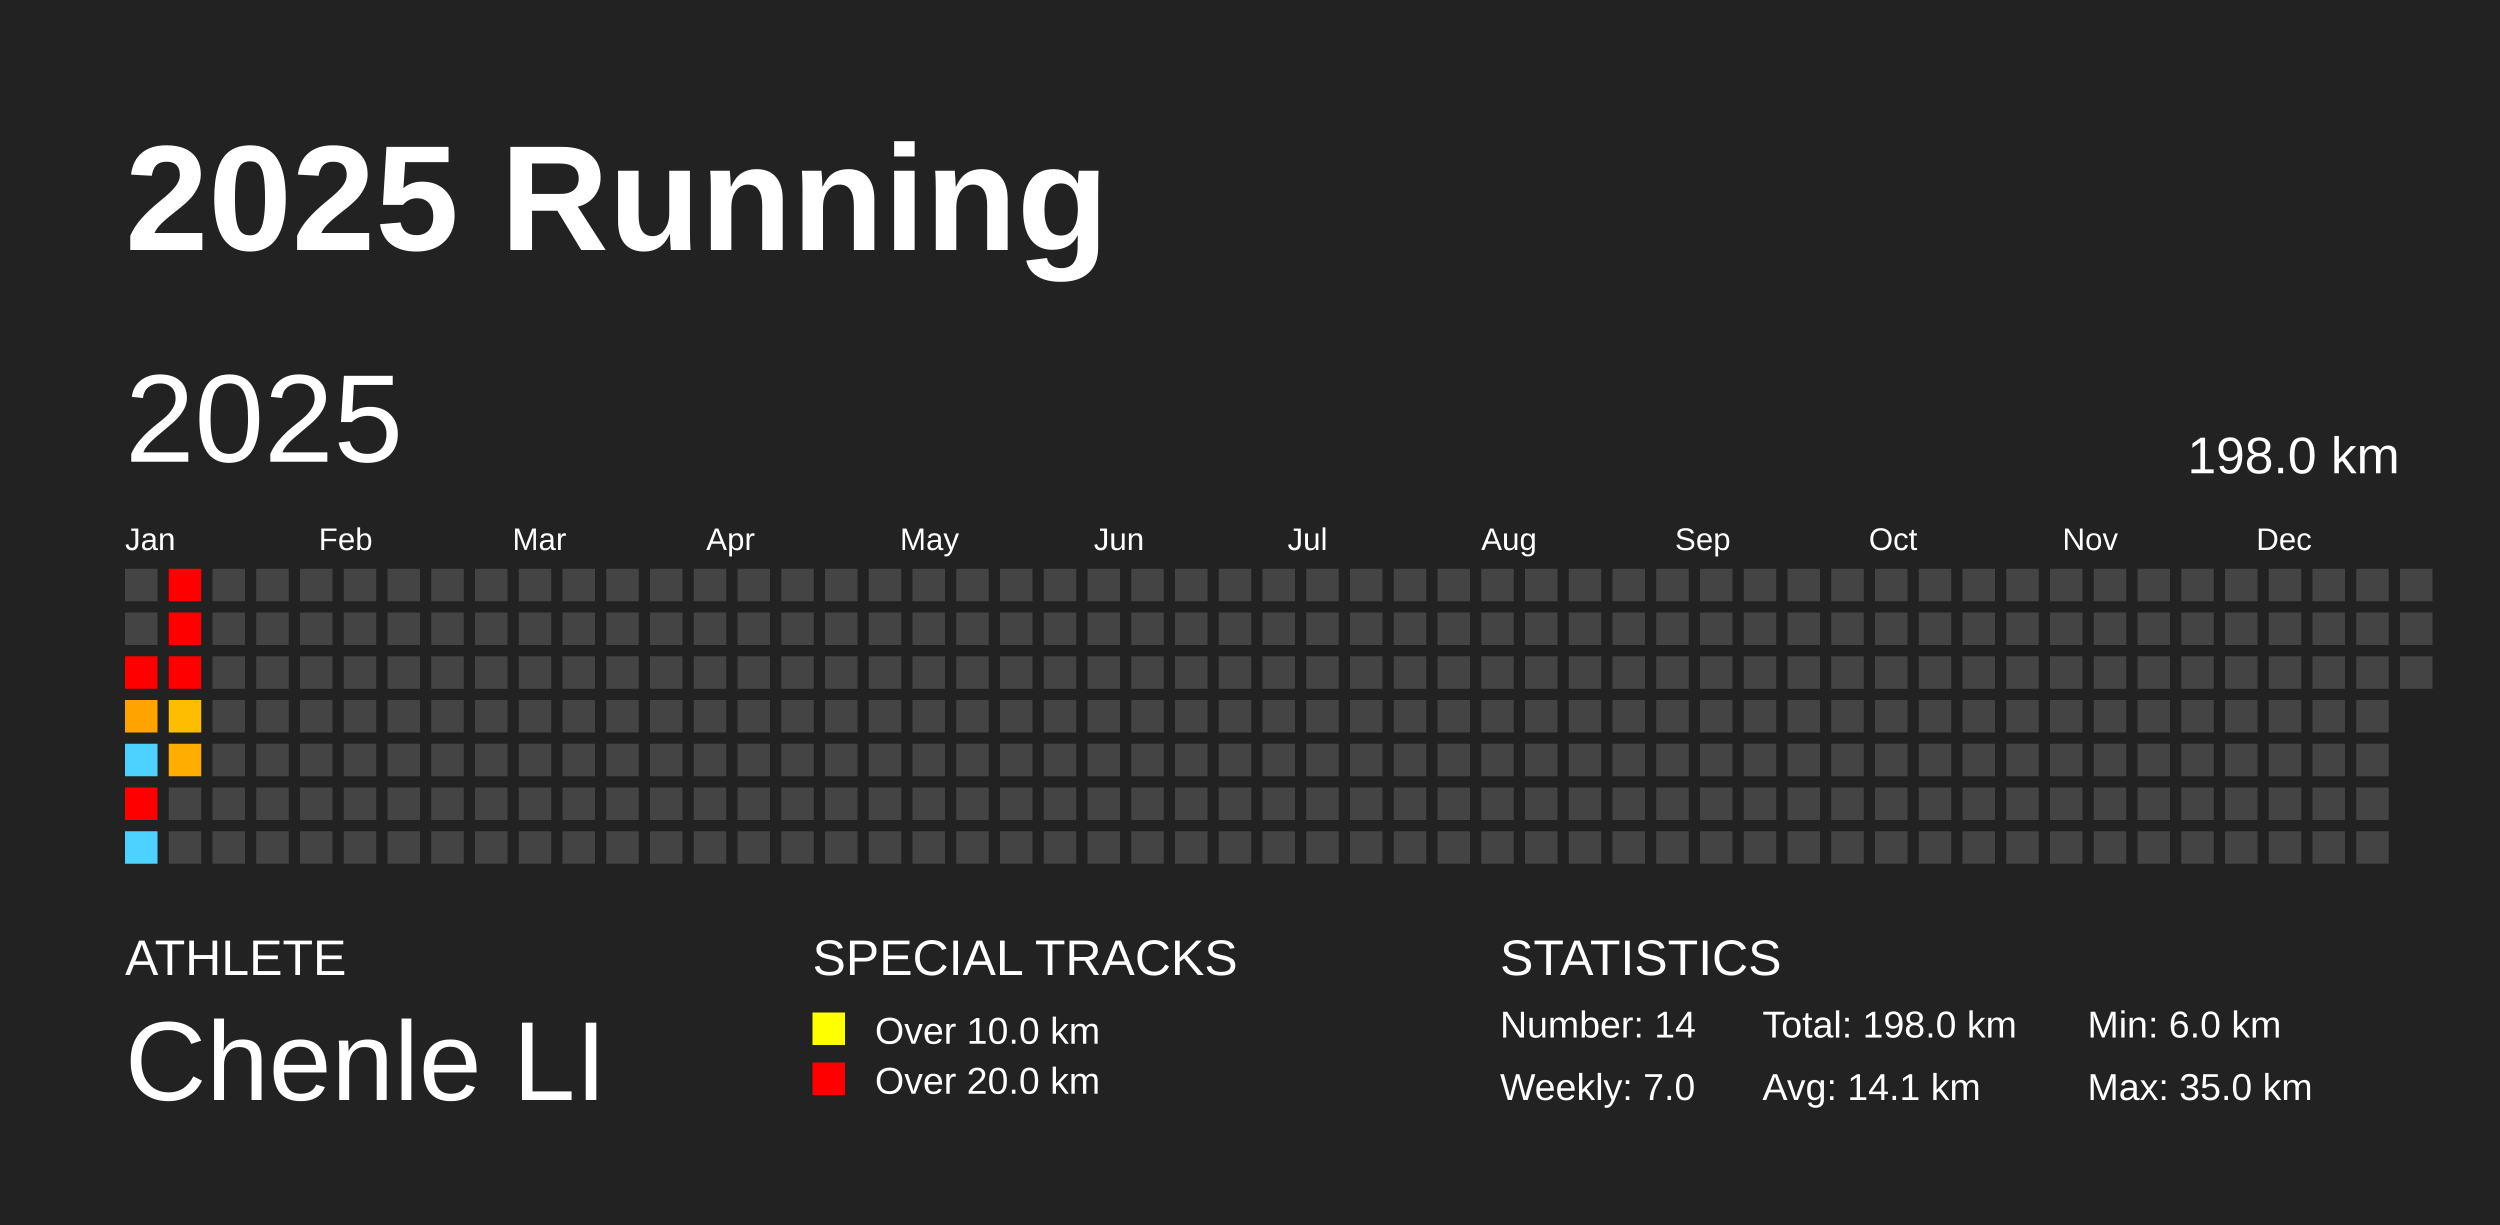
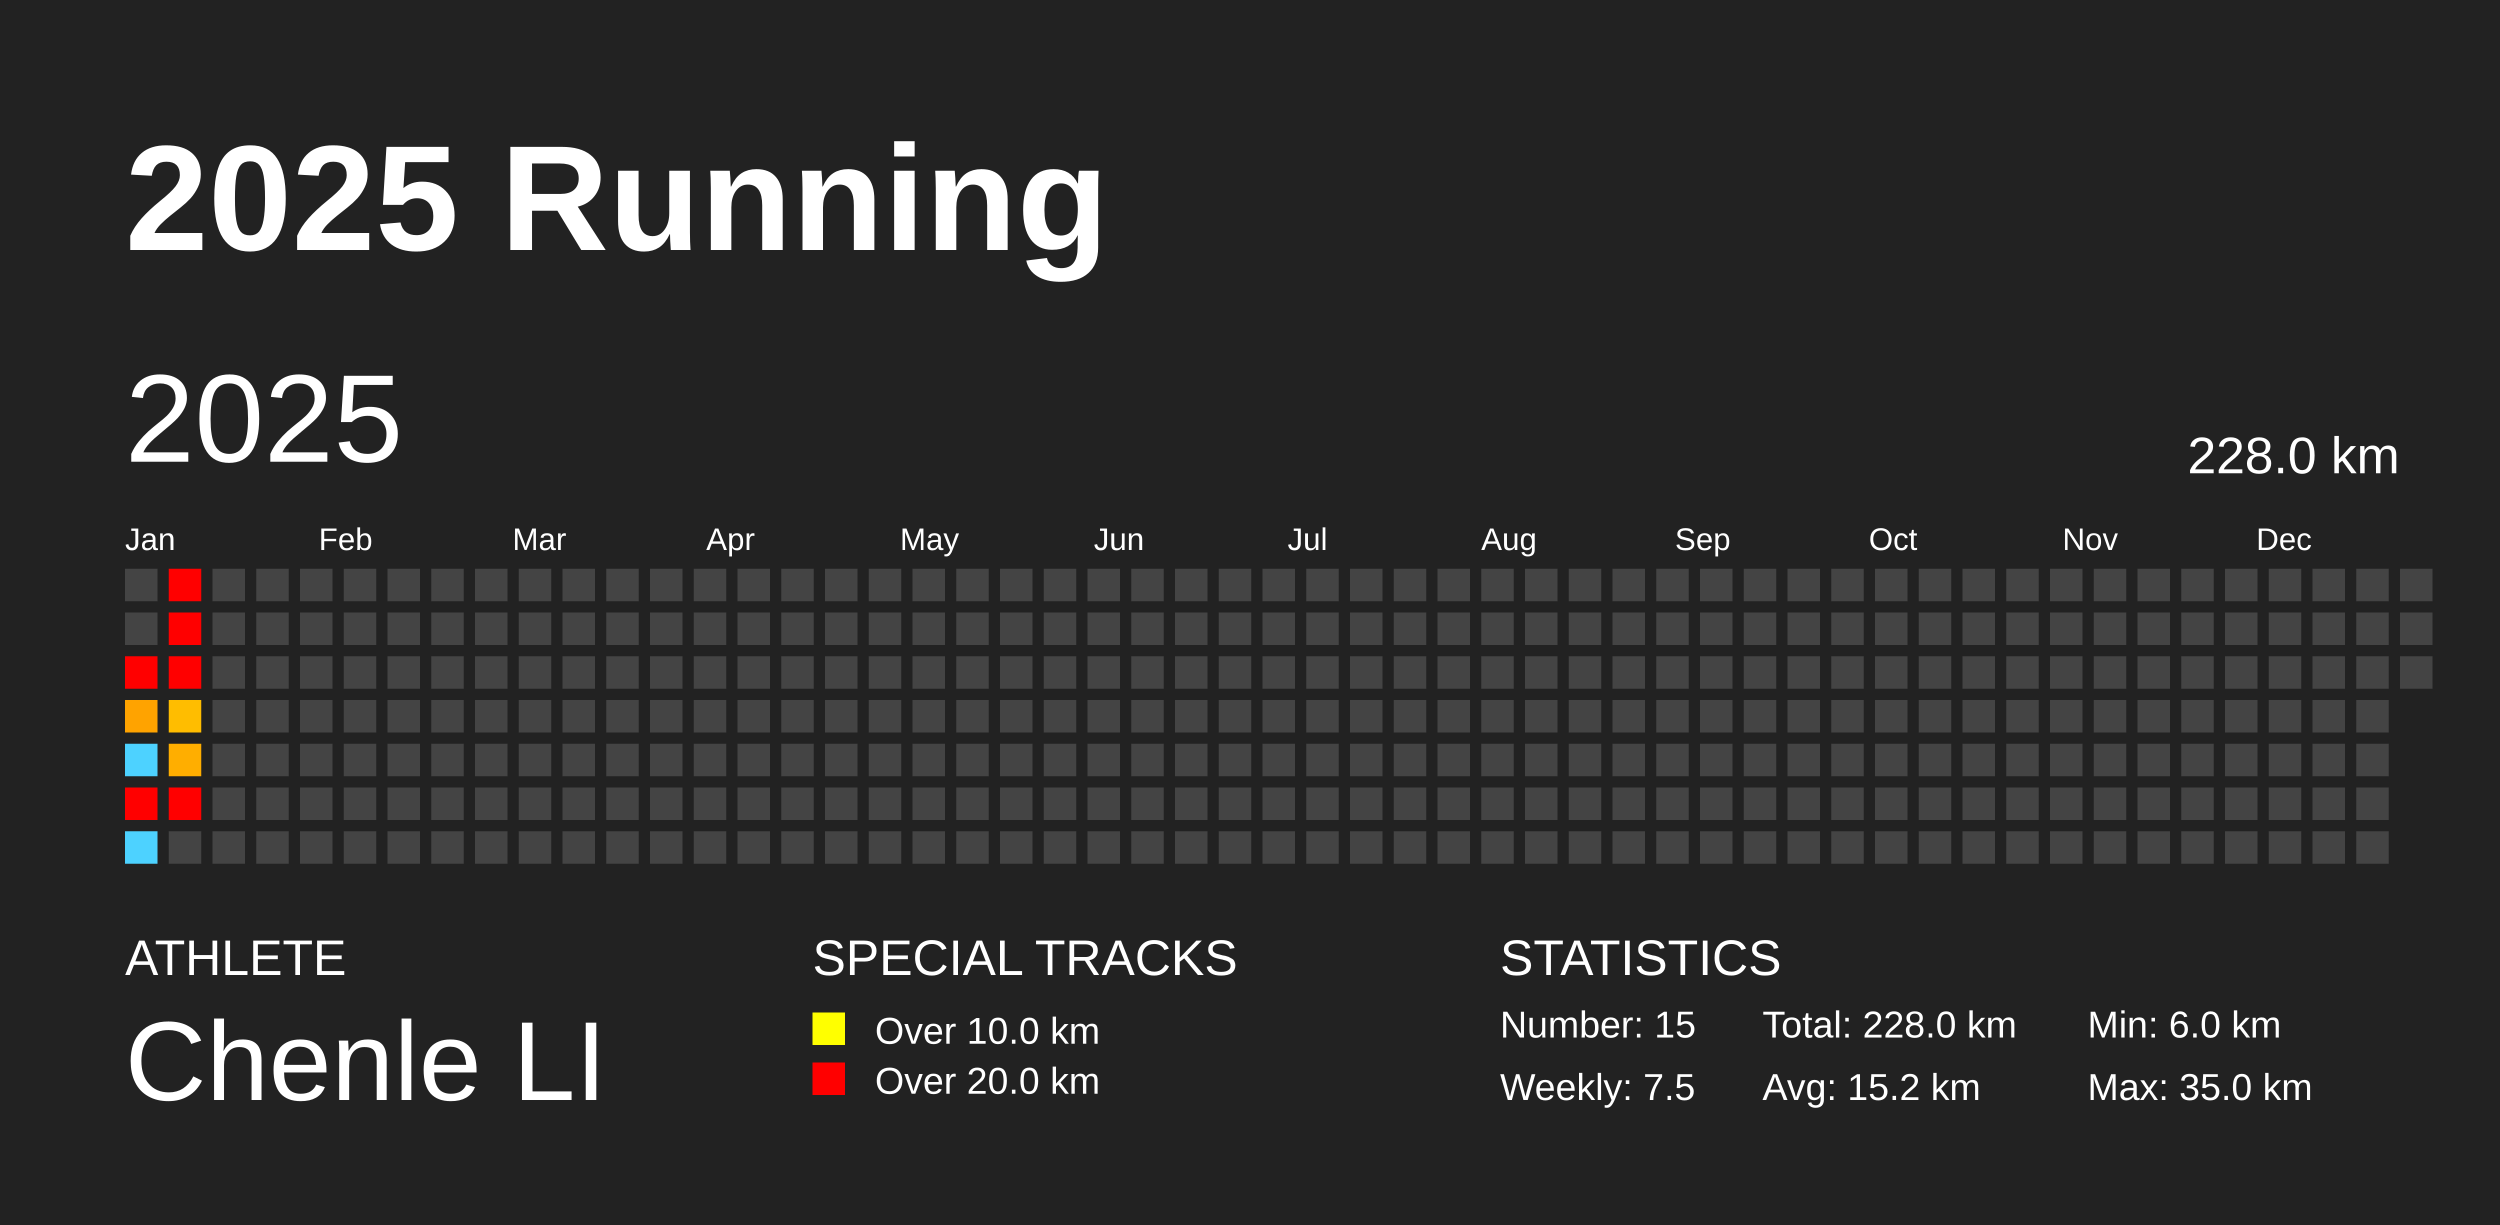
<svg xmlns="http://www.w3.org/2000/svg" baseProfile="full" height="98mm" version="1.1" viewBox="0,0,200,98" width="200mm">
  <defs />
  <rect fill="#222222" height="98" width="200" x="0" y="0" />
  <text fill="#FFFFFF" style="font-size:12px; font-family:Arial; font-weight:bold;" x="10" y="20">2025 Running</text>
  <text fill="#FFFFFF" style="font-size:4px; font-family:Arial" x="10" y="78">ATHLETE</text>
  <text fill="#FFFFFF" style="font-size:9px; font-family:Arial" x="10" y="88">Chenle LI</text>
  <text fill="#FFFFFF" style="font-size:4px; font-family:Arial" x="65" y="78">SPECIAL TRACKS</text>
  <rect fill="yellow" height="2.6" width="2.6" x="65" y="81" />
  <text fill="#FFFFFF" style="font-size:3px; font-family:Arial" x="70" y="83.5">Over 10.0 km</text>
  <rect fill="red" height="2.6" width="2.6" x="65" y="85" />
  <text fill="#FFFFFF" style="font-size:3px; font-family:Arial" x="70" y="87.5">Over 20.0 km</text>
  <text fill="#FFFFFF" style="font-size:4px; font-family:Arial" x="120" y="78">STATISTICS</text>
-   <text fill="#FFFFFF" style="font-size:3px; font-family:Arial" x="120" y="83">Number: 14</text>
-   <text fill="#FFFFFF" style="font-size:3px; font-family:Arial" x="120" y="88">Weekly: 7.0</text>
-   <text fill="#FFFFFF" style="font-size:3px; font-family:Arial" x="141" y="83">Total: 198.0 km</text>
-   <text fill="#FFFFFF" style="font-size:3px; font-family:Arial" x="141" y="88">Avg: 14.1 km</text>
+   <text fill="#FFFFFF" style="font-size:3px; font-family:Arial" x="120" y="83">Number: 15</text>
+   <text fill="#FFFFFF" style="font-size:3px; font-family:Arial" x="120" y="88">Weekly: 7.5</text>
+   <text fill="#FFFFFF" style="font-size:3px; font-family:Arial" x="141" y="83">Total: 228.0 km</text>
+   <text fill="#FFFFFF" style="font-size:3px; font-family:Arial" x="141" y="88">Avg: 15.2 km</text>
  <text fill="#FFFFFF" style="font-size:3px; font-family:Arial" x="167" y="83">Min: 6.0 km</text>
  <text fill="#FFFFFF" style="font-size:3px; font-family:Arial" x="167" y="88">Max: 35.0 km</text>
  <text dominant-baseline="hanging" fill="#FFFFFF" style="font-size:10.0px; font-family:Arial;" x="10" y="30">2025</text>
-   <text dominant-baseline="hanging" fill="#FFFFFF" style="font-size:4.125px; font-family:Arial;" x="175" y="35">198.0 km</text>
+   <text dominant-baseline="hanging" fill="#FFFFFF" style="font-size:4.125px; font-family:Arial;" x="175" y="35">228.0 km</text>
  <text fill="#FFFFFF" style="font-size:2.5px; font-family:Arial" x="10.0" y="44">Jan</text>
  <text fill="#FFFFFF" style="font-size:2.5px; font-family:Arial" x="25.5" y="44">Feb</text>
  <text fill="#FFFFFF" style="font-size:2.5px; font-family:Arial" x="41.0" y="44">Mar</text>
  <text fill="#FFFFFF" style="font-size:2.5px; font-family:Arial" x="56.5" y="44">Apr</text>
  <text fill="#FFFFFF" style="font-size:2.5px; font-family:Arial" x="72.0" y="44">May</text>
  <text fill="#FFFFFF" style="font-size:2.5px; font-family:Arial" x="87.5" y="44">Jun</text>
  <text fill="#FFFFFF" style="font-size:2.5px; font-family:Arial" x="103.0" y="44">Jul</text>
  <text fill="#FFFFFF" style="font-size:2.5px; font-family:Arial" x="118.5" y="44">Aug</text>
  <text fill="#FFFFFF" style="font-size:2.5px; font-family:Arial" x="134.0" y="44">Sep</text>
  <text fill="#FFFFFF" style="font-size:2.5px; font-family:Arial" x="149.5" y="44">Oct</text>
  <text fill="#FFFFFF" style="font-size:2.5px; font-family:Arial" x="165.0" y="44">Nov</text>
  <text fill="#FFFFFF" style="font-size:2.5px; font-family:Arial" x="180.5" y="44">Dec</text>
  <rect fill="#444444" height="2.6" width="2.6" x="10.0" y="45.5" />
  <rect fill="#444444" height="2.6" width="2.6" x="10.0" y="49.0" />
  <rect fill="red" height="2.6" width="2.6" x="10.0" y="52.5" />
  <rect fill="#ffa300" height="2.6" width="2.6" x="10.0" y="56.0" />
  <rect fill="#4dd2ff" height="2.6" width="2.6" x="10.0" y="59.5" />
  <rect fill="red" height="2.6" width="2.6" x="10.0" y="63.0" />
  <rect fill="#4dd2ff" height="2.6" width="2.6" x="10.0" y="66.5" />
  <rect fill="red" height="2.6" width="2.6" x="13.5" y="45.5" />
  <rect fill="red" height="2.6" width="2.6" x="13.5" y="49.0" />
  <rect fill="red" height="2.6" width="2.6" x="13.5" y="52.5" />
  <rect fill="#ffbd00" height="2.6" width="2.6" x="13.5" y="56.0" />
  <rect fill="#ffae00" height="2.6" width="2.6" x="13.5" y="59.5" />
-   <rect fill="#444444" height="2.6" width="2.6" x="13.5" y="63.0" />
+   <rect fill="red" height="2.6" width="2.6" x="13.5" y="63.0" />
  <rect fill="#444444" height="2.6" width="2.6" x="13.5" y="66.5" />
  <rect fill="#444444" height="2.6" width="2.6" x="17.0" y="45.5" />
  <rect fill="#444444" height="2.6" width="2.6" x="17.0" y="49.0" />
  <rect fill="#444444" height="2.6" width="2.6" x="17.0" y="52.5" />
  <rect fill="#444444" height="2.6" width="2.6" x="17.0" y="56.0" />
  <rect fill="#444444" height="2.6" width="2.6" x="17.0" y="59.5" />
  <rect fill="#444444" height="2.6" width="2.6" x="17.0" y="63.0" />
  <rect fill="#444444" height="2.6" width="2.6" x="17.0" y="66.5" />
  <rect fill="#444444" height="2.6" width="2.6" x="20.5" y="45.5" />
  <rect fill="#444444" height="2.6" width="2.6" x="20.5" y="49.0" />
  <rect fill="#444444" height="2.6" width="2.6" x="20.5" y="52.5" />
  <rect fill="#444444" height="2.6" width="2.6" x="20.5" y="56.0" />
  <rect fill="#444444" height="2.6" width="2.6" x="20.5" y="59.5" />
  <rect fill="#444444" height="2.6" width="2.6" x="20.5" y="63.0" />
  <rect fill="#444444" height="2.6" width="2.6" x="20.5" y="66.5" />
  <rect fill="#444444" height="2.6" width="2.6" x="24.0" y="45.5" />
  <rect fill="#444444" height="2.6" width="2.6" x="24.0" y="49.0" />
  <rect fill="#444444" height="2.6" width="2.6" x="24.0" y="52.5" />
  <rect fill="#444444" height="2.6" width="2.6" x="24.0" y="56.0" />
  <rect fill="#444444" height="2.6" width="2.6" x="24.0" y="59.5" />
  <rect fill="#444444" height="2.6" width="2.6" x="24.0" y="63.0" />
  <rect fill="#444444" height="2.6" width="2.6" x="24.0" y="66.5" />
  <rect fill="#444444" height="2.6" width="2.6" x="27.5" y="45.5" />
  <rect fill="#444444" height="2.6" width="2.6" x="27.5" y="49.0" />
  <rect fill="#444444" height="2.6" width="2.6" x="27.5" y="52.5" />
  <rect fill="#444444" height="2.6" width="2.6" x="27.5" y="56.0" />
  <rect fill="#444444" height="2.6" width="2.6" x="27.5" y="59.5" />
  <rect fill="#444444" height="2.6" width="2.6" x="27.5" y="63.0" />
  <rect fill="#444444" height="2.6" width="2.6" x="27.5" y="66.5" />
  <rect fill="#444444" height="2.6" width="2.6" x="31.0" y="45.5" />
  <rect fill="#444444" height="2.6" width="2.6" x="31.0" y="49.0" />
  <rect fill="#444444" height="2.6" width="2.6" x="31.0" y="52.5" />
  <rect fill="#444444" height="2.6" width="2.6" x="31.0" y="56.0" />
  <rect fill="#444444" height="2.6" width="2.6" x="31.0" y="59.5" />
  <rect fill="#444444" height="2.6" width="2.6" x="31.0" y="63.0" />
  <rect fill="#444444" height="2.6" width="2.6" x="31.0" y="66.5" />
  <rect fill="#444444" height="2.6" width="2.6" x="34.5" y="45.5" />
  <rect fill="#444444" height="2.6" width="2.6" x="34.5" y="49.0" />
  <rect fill="#444444" height="2.6" width="2.6" x="34.5" y="52.5" />
  <rect fill="#444444" height="2.6" width="2.6" x="34.5" y="56.0" />
  <rect fill="#444444" height="2.6" width="2.6" x="34.5" y="59.5" />
  <rect fill="#444444" height="2.6" width="2.6" x="34.5" y="63.0" />
  <rect fill="#444444" height="2.6" width="2.6" x="34.5" y="66.5" />
  <rect fill="#444444" height="2.6" width="2.6" x="38.0" y="45.5" />
  <rect fill="#444444" height="2.6" width="2.6" x="38.0" y="49.0" />
  <rect fill="#444444" height="2.6" width="2.6" x="38.0" y="52.5" />
  <rect fill="#444444" height="2.6" width="2.6" x="38.0" y="56.0" />
  <rect fill="#444444" height="2.6" width="2.6" x="38.0" y="59.5" />
  <rect fill="#444444" height="2.6" width="2.6" x="38.0" y="63.0" />
  <rect fill="#444444" height="2.6" width="2.6" x="38.0" y="66.5" />
  <rect fill="#444444" height="2.6" width="2.6" x="41.5" y="45.5" />
  <rect fill="#444444" height="2.6" width="2.6" x="41.5" y="49.0" />
  <rect fill="#444444" height="2.6" width="2.6" x="41.5" y="52.5" />
  <rect fill="#444444" height="2.6" width="2.6" x="41.5" y="56.0" />
  <rect fill="#444444" height="2.6" width="2.6" x="41.5" y="59.5" />
  <rect fill="#444444" height="2.6" width="2.6" x="41.5" y="63.0" />
  <rect fill="#444444" height="2.6" width="2.6" x="41.5" y="66.5" />
  <rect fill="#444444" height="2.6" width="2.6" x="45.0" y="45.5" />
  <rect fill="#444444" height="2.6" width="2.6" x="45.0" y="49.0" />
  <rect fill="#444444" height="2.6" width="2.6" x="45.0" y="52.5" />
  <rect fill="#444444" height="2.6" width="2.6" x="45.0" y="56.0" />
  <rect fill="#444444" height="2.6" width="2.6" x="45.0" y="59.5" />
  <rect fill="#444444" height="2.6" width="2.6" x="45.0" y="63.0" />
  <rect fill="#444444" height="2.6" width="2.6" x="45.0" y="66.5" />
  <rect fill="#444444" height="2.6" width="2.6" x="48.5" y="45.5" />
  <rect fill="#444444" height="2.6" width="2.6" x="48.5" y="49.0" />
  <rect fill="#444444" height="2.6" width="2.6" x="48.5" y="52.5" />
  <rect fill="#444444" height="2.6" width="2.6" x="48.5" y="56.0" />
  <rect fill="#444444" height="2.6" width="2.6" x="48.5" y="59.5" />
  <rect fill="#444444" height="2.6" width="2.6" x="48.5" y="63.0" />
  <rect fill="#444444" height="2.6" width="2.6" x="48.5" y="66.5" />
  <rect fill="#444444" height="2.6" width="2.6" x="52.0" y="45.5" />
  <rect fill="#444444" height="2.6" width="2.6" x="52.0" y="49.0" />
  <rect fill="#444444" height="2.6" width="2.6" x="52.0" y="52.5" />
  <rect fill="#444444" height="2.6" width="2.6" x="52.0" y="56.0" />
  <rect fill="#444444" height="2.6" width="2.6" x="52.0" y="59.5" />
  <rect fill="#444444" height="2.6" width="2.6" x="52.0" y="63.0" />
  <rect fill="#444444" height="2.6" width="2.6" x="52.0" y="66.5" />
  <rect fill="#444444" height="2.6" width="2.6" x="55.5" y="45.5" />
  <rect fill="#444444" height="2.6" width="2.6" x="55.5" y="49.0" />
  <rect fill="#444444" height="2.6" width="2.6" x="55.5" y="52.5" />
  <rect fill="#444444" height="2.6" width="2.6" x="55.5" y="56.0" />
  <rect fill="#444444" height="2.6" width="2.6" x="55.5" y="59.5" />
  <rect fill="#444444" height="2.6" width="2.6" x="55.5" y="63.0" />
  <rect fill="#444444" height="2.6" width="2.6" x="55.5" y="66.5" />
  <rect fill="#444444" height="2.6" width="2.6" x="59.0" y="45.5" />
  <rect fill="#444444" height="2.6" width="2.6" x="59.0" y="49.0" />
  <rect fill="#444444" height="2.6" width="2.6" x="59.0" y="52.5" />
  <rect fill="#444444" height="2.6" width="2.6" x="59.0" y="56.0" />
  <rect fill="#444444" height="2.6" width="2.6" x="59.0" y="59.5" />
  <rect fill="#444444" height="2.6" width="2.6" x="59.0" y="63.0" />
  <rect fill="#444444" height="2.6" width="2.6" x="59.0" y="66.5" />
  <rect fill="#444444" height="2.6" width="2.6" x="62.5" y="45.5" />
  <rect fill="#444444" height="2.6" width="2.6" x="62.5" y="49.0" />
  <rect fill="#444444" height="2.6" width="2.6" x="62.5" y="52.5" />
  <rect fill="#444444" height="2.6" width="2.6" x="62.5" y="56.0" />
  <rect fill="#444444" height="2.6" width="2.6" x="62.5" y="59.5" />
  <rect fill="#444444" height="2.6" width="2.6" x="62.5" y="63.0" />
  <rect fill="#444444" height="2.6" width="2.6" x="62.5" y="66.5" />
  <rect fill="#444444" height="2.6" width="2.6" x="66.0" y="45.5" />
  <rect fill="#444444" height="2.6" width="2.6" x="66.0" y="49.0" />
  <rect fill="#444444" height="2.6" width="2.6" x="66.0" y="52.5" />
  <rect fill="#444444" height="2.6" width="2.6" x="66.0" y="56.0" />
  <rect fill="#444444" height="2.6" width="2.6" x="66.0" y="59.5" />
  <rect fill="#444444" height="2.6" width="2.6" x="66.0" y="63.0" />
  <rect fill="#444444" height="2.6" width="2.6" x="66.0" y="66.5" />
  <rect fill="#444444" height="2.6" width="2.6" x="69.5" y="45.5" />
  <rect fill="#444444" height="2.6" width="2.6" x="69.5" y="49.0" />
  <rect fill="#444444" height="2.6" width="2.6" x="69.5" y="52.5" />
  <rect fill="#444444" height="2.6" width="2.6" x="69.5" y="56.0" />
  <rect fill="#444444" height="2.6" width="2.6" x="69.5" y="59.5" />
  <rect fill="#444444" height="2.6" width="2.6" x="69.5" y="63.0" />
  <rect fill="#444444" height="2.6" width="2.6" x="69.5" y="66.5" />
  <rect fill="#444444" height="2.6" width="2.6" x="73.0" y="45.5" />
  <rect fill="#444444" height="2.6" width="2.6" x="73.0" y="49.0" />
  <rect fill="#444444" height="2.6" width="2.6" x="73.0" y="52.5" />
  <rect fill="#444444" height="2.6" width="2.6" x="73.0" y="56.0" />
  <rect fill="#444444" height="2.6" width="2.6" x="73.0" y="59.5" />
  <rect fill="#444444" height="2.6" width="2.6" x="73.0" y="63.0" />
  <rect fill="#444444" height="2.6" width="2.6" x="73.0" y="66.5" />
  <rect fill="#444444" height="2.6" width="2.6" x="76.5" y="45.5" />
  <rect fill="#444444" height="2.6" width="2.6" x="76.5" y="49.0" />
  <rect fill="#444444" height="2.6" width="2.6" x="76.5" y="52.5" />
  <rect fill="#444444" height="2.6" width="2.6" x="76.5" y="56.0" />
  <rect fill="#444444" height="2.6" width="2.6" x="76.5" y="59.5" />
  <rect fill="#444444" height="2.6" width="2.6" x="76.5" y="63.0" />
  <rect fill="#444444" height="2.6" width="2.6" x="76.5" y="66.5" />
  <rect fill="#444444" height="2.6" width="2.6" x="80.0" y="45.5" />
  <rect fill="#444444" height="2.6" width="2.6" x="80.0" y="49.0" />
  <rect fill="#444444" height="2.6" width="2.6" x="80.0" y="52.5" />
  <rect fill="#444444" height="2.6" width="2.6" x="80.0" y="56.0" />
  <rect fill="#444444" height="2.6" width="2.6" x="80.0" y="59.5" />
  <rect fill="#444444" height="2.6" width="2.6" x="80.0" y="63.0" />
  <rect fill="#444444" height="2.6" width="2.6" x="80.0" y="66.5" />
  <rect fill="#444444" height="2.6" width="2.6" x="83.5" y="45.5" />
  <rect fill="#444444" height="2.6" width="2.6" x="83.5" y="49.0" />
  <rect fill="#444444" height="2.6" width="2.6" x="83.5" y="52.5" />
  <rect fill="#444444" height="2.6" width="2.6" x="83.5" y="56.0" />
  <rect fill="#444444" height="2.6" width="2.6" x="83.5" y="59.5" />
  <rect fill="#444444" height="2.6" width="2.6" x="83.5" y="63.0" />
  <rect fill="#444444" height="2.6" width="2.6" x="83.5" y="66.5" />
  <rect fill="#444444" height="2.6" width="2.6" x="87.0" y="45.5" />
  <rect fill="#444444" height="2.6" width="2.6" x="87.0" y="49.0" />
  <rect fill="#444444" height="2.6" width="2.6" x="87.0" y="52.5" />
  <rect fill="#444444" height="2.6" width="2.6" x="87.0" y="56.0" />
  <rect fill="#444444" height="2.6" width="2.6" x="87.0" y="59.5" />
  <rect fill="#444444" height="2.6" width="2.6" x="87.0" y="63.0" />
  <rect fill="#444444" height="2.6" width="2.6" x="87.0" y="66.5" />
  <rect fill="#444444" height="2.6" width="2.6" x="90.5" y="45.5" />
  <rect fill="#444444" height="2.6" width="2.6" x="90.5" y="49.0" />
  <rect fill="#444444" height="2.6" width="2.6" x="90.5" y="52.5" />
  <rect fill="#444444" height="2.6" width="2.6" x="90.5" y="56.0" />
  <rect fill="#444444" height="2.6" width="2.6" x="90.5" y="59.5" />
  <rect fill="#444444" height="2.6" width="2.6" x="90.5" y="63.0" />
  <rect fill="#444444" height="2.6" width="2.6" x="90.5" y="66.5" />
  <rect fill="#444444" height="2.6" width="2.6" x="94.0" y="45.5" />
  <rect fill="#444444" height="2.6" width="2.6" x="94.0" y="49.0" />
  <rect fill="#444444" height="2.6" width="2.6" x="94.0" y="52.5" />
  <rect fill="#444444" height="2.6" width="2.6" x="94.0" y="56.0" />
  <rect fill="#444444" height="2.6" width="2.6" x="94.0" y="59.5" />
  <rect fill="#444444" height="2.6" width="2.6" x="94.0" y="63.0" />
  <rect fill="#444444" height="2.6" width="2.6" x="94.0" y="66.5" />
  <rect fill="#444444" height="2.6" width="2.6" x="97.5" y="45.5" />
  <rect fill="#444444" height="2.6" width="2.6" x="97.5" y="49.0" />
  <rect fill="#444444" height="2.6" width="2.6" x="97.5" y="52.5" />
  <rect fill="#444444" height="2.6" width="2.6" x="97.5" y="56.0" />
  <rect fill="#444444" height="2.6" width="2.6" x="97.5" y="59.5" />
  <rect fill="#444444" height="2.6" width="2.6" x="97.5" y="63.0" />
  <rect fill="#444444" height="2.6" width="2.6" x="97.5" y="66.5" />
  <rect fill="#444444" height="2.6" width="2.6" x="101.0" y="45.5" />
  <rect fill="#444444" height="2.6" width="2.6" x="101.0" y="49.0" />
  <rect fill="#444444" height="2.6" width="2.6" x="101.0" y="52.5" />
  <rect fill="#444444" height="2.6" width="2.6" x="101.0" y="56.0" />
  <rect fill="#444444" height="2.6" width="2.6" x="101.0" y="59.5" />
  <rect fill="#444444" height="2.6" width="2.6" x="101.0" y="63.0" />
  <rect fill="#444444" height="2.6" width="2.6" x="101.0" y="66.5" />
  <rect fill="#444444" height="2.6" width="2.6" x="104.5" y="45.5" />
  <rect fill="#444444" height="2.6" width="2.6" x="104.5" y="49.0" />
  <rect fill="#444444" height="2.6" width="2.6" x="104.5" y="52.5" />
  <rect fill="#444444" height="2.6" width="2.6" x="104.5" y="56.0" />
  <rect fill="#444444" height="2.6" width="2.6" x="104.5" y="59.5" />
  <rect fill="#444444" height="2.6" width="2.6" x="104.5" y="63.0" />
  <rect fill="#444444" height="2.6" width="2.6" x="104.5" y="66.5" />
  <rect fill="#444444" height="2.6" width="2.6" x="108.0" y="45.5" />
  <rect fill="#444444" height="2.6" width="2.6" x="108.0" y="49.0" />
  <rect fill="#444444" height="2.6" width="2.6" x="108.0" y="52.5" />
  <rect fill="#444444" height="2.6" width="2.6" x="108.0" y="56.0" />
  <rect fill="#444444" height="2.6" width="2.6" x="108.0" y="59.5" />
  <rect fill="#444444" height="2.6" width="2.6" x="108.0" y="63.0" />
  <rect fill="#444444" height="2.6" width="2.6" x="108.0" y="66.5" />
  <rect fill="#444444" height="2.6" width="2.6" x="111.5" y="45.5" />
  <rect fill="#444444" height="2.6" width="2.6" x="111.5" y="49.0" />
  <rect fill="#444444" height="2.6" width="2.6" x="111.5" y="52.5" />
  <rect fill="#444444" height="2.6" width="2.6" x="111.5" y="56.0" />
  <rect fill="#444444" height="2.6" width="2.6" x="111.5" y="59.5" />
  <rect fill="#444444" height="2.6" width="2.6" x="111.5" y="63.0" />
  <rect fill="#444444" height="2.6" width="2.6" x="111.5" y="66.5" />
  <rect fill="#444444" height="2.6" width="2.6" x="115.0" y="45.5" />
  <rect fill="#444444" height="2.6" width="2.6" x="115.0" y="49.0" />
  <rect fill="#444444" height="2.6" width="2.6" x="115.0" y="52.5" />
  <rect fill="#444444" height="2.6" width="2.6" x="115.0" y="56.0" />
  <rect fill="#444444" height="2.6" width="2.6" x="115.0" y="59.5" />
  <rect fill="#444444" height="2.6" width="2.6" x="115.0" y="63.0" />
  <rect fill="#444444" height="2.6" width="2.6" x="115.0" y="66.5" />
  <rect fill="#444444" height="2.6" width="2.6" x="118.5" y="45.5" />
  <rect fill="#444444" height="2.6" width="2.6" x="118.5" y="49.0" />
  <rect fill="#444444" height="2.6" width="2.6" x="118.5" y="52.5" />
  <rect fill="#444444" height="2.6" width="2.6" x="118.5" y="56.0" />
  <rect fill="#444444" height="2.6" width="2.6" x="118.5" y="59.5" />
  <rect fill="#444444" height="2.6" width="2.6" x="118.5" y="63.0" />
  <rect fill="#444444" height="2.6" width="2.6" x="118.5" y="66.5" />
  <rect fill="#444444" height="2.6" width="2.6" x="122.0" y="45.5" />
  <rect fill="#444444" height="2.6" width="2.6" x="122.0" y="49.0" />
  <rect fill="#444444" height="2.6" width="2.6" x="122.0" y="52.5" />
  <rect fill="#444444" height="2.6" width="2.6" x="122.0" y="56.0" />
  <rect fill="#444444" height="2.6" width="2.6" x="122.0" y="59.5" />
  <rect fill="#444444" height="2.6" width="2.6" x="122.0" y="63.0" />
  <rect fill="#444444" height="2.6" width="2.6" x="122.0" y="66.5" />
  <rect fill="#444444" height="2.6" width="2.6" x="125.5" y="45.5" />
  <rect fill="#444444" height="2.6" width="2.6" x="125.5" y="49.0" />
  <rect fill="#444444" height="2.6" width="2.6" x="125.5" y="52.5" />
  <rect fill="#444444" height="2.6" width="2.6" x="125.5" y="56.0" />
  <rect fill="#444444" height="2.6" width="2.6" x="125.5" y="59.5" />
  <rect fill="#444444" height="2.6" width="2.6" x="125.5" y="63.0" />
  <rect fill="#444444" height="2.6" width="2.6" x="125.5" y="66.5" />
  <rect fill="#444444" height="2.6" width="2.6" x="129.0" y="45.5" />
  <rect fill="#444444" height="2.6" width="2.6" x="129.0" y="49.0" />
  <rect fill="#444444" height="2.6" width="2.6" x="129.0" y="52.5" />
  <rect fill="#444444" height="2.6" width="2.6" x="129.0" y="56.0" />
  <rect fill="#444444" height="2.6" width="2.6" x="129.0" y="59.5" />
  <rect fill="#444444" height="2.6" width="2.6" x="129.0" y="63.0" />
  <rect fill="#444444" height="2.6" width="2.6" x="129.0" y="66.5" />
  <rect fill="#444444" height="2.6" width="2.6" x="132.5" y="45.5" />
  <rect fill="#444444" height="2.6" width="2.6" x="132.5" y="49.0" />
  <rect fill="#444444" height="2.6" width="2.6" x="132.5" y="52.5" />
  <rect fill="#444444" height="2.6" width="2.6" x="132.5" y="56.0" />
  <rect fill="#444444" height="2.6" width="2.6" x="132.5" y="59.5" />
  <rect fill="#444444" height="2.6" width="2.6" x="132.5" y="63.0" />
  <rect fill="#444444" height="2.6" width="2.6" x="132.5" y="66.5" />
  <rect fill="#444444" height="2.6" width="2.6" x="136.0" y="45.5" />
  <rect fill="#444444" height="2.6" width="2.6" x="136.0" y="49.0" />
  <rect fill="#444444" height="2.6" width="2.6" x="136.0" y="52.5" />
  <rect fill="#444444" height="2.6" width="2.6" x="136.0" y="56.0" />
  <rect fill="#444444" height="2.6" width="2.6" x="136.0" y="59.5" />
  <rect fill="#444444" height="2.6" width="2.6" x="136.0" y="63.0" />
  <rect fill="#444444" height="2.6" width="2.6" x="136.0" y="66.5" />
  <rect fill="#444444" height="2.6" width="2.6" x="139.5" y="45.5" />
  <rect fill="#444444" height="2.6" width="2.6" x="139.5" y="49.0" />
  <rect fill="#444444" height="2.6" width="2.6" x="139.5" y="52.5" />
  <rect fill="#444444" height="2.6" width="2.6" x="139.5" y="56.0" />
  <rect fill="#444444" height="2.6" width="2.6" x="139.5" y="59.5" />
  <rect fill="#444444" height="2.6" width="2.6" x="139.5" y="63.0" />
  <rect fill="#444444" height="2.6" width="2.6" x="139.5" y="66.5" />
  <rect fill="#444444" height="2.6" width="2.6" x="143.0" y="45.5" />
  <rect fill="#444444" height="2.6" width="2.6" x="143.0" y="49.0" />
  <rect fill="#444444" height="2.6" width="2.6" x="143.0" y="52.5" />
  <rect fill="#444444" height="2.6" width="2.6" x="143.0" y="56.0" />
  <rect fill="#444444" height="2.6" width="2.6" x="143.0" y="59.5" />
  <rect fill="#444444" height="2.6" width="2.6" x="143.0" y="63.0" />
  <rect fill="#444444" height="2.6" width="2.6" x="143.0" y="66.5" />
  <rect fill="#444444" height="2.6" width="2.6" x="146.5" y="45.5" />
  <rect fill="#444444" height="2.6" width="2.6" x="146.5" y="49.0" />
  <rect fill="#444444" height="2.6" width="2.6" x="146.5" y="52.5" />
  <rect fill="#444444" height="2.6" width="2.6" x="146.5" y="56.0" />
  <rect fill="#444444" height="2.6" width="2.6" x="146.5" y="59.5" />
  <rect fill="#444444" height="2.6" width="2.6" x="146.5" y="63.0" />
  <rect fill="#444444" height="2.6" width="2.6" x="146.5" y="66.5" />
  <rect fill="#444444" height="2.6" width="2.6" x="150.0" y="45.5" />
  <rect fill="#444444" height="2.6" width="2.6" x="150.0" y="49.0" />
  <rect fill="#444444" height="2.6" width="2.6" x="150.0" y="52.5" />
  <rect fill="#444444" height="2.6" width="2.6" x="150.0" y="56.0" />
  <rect fill="#444444" height="2.6" width="2.6" x="150.0" y="59.5" />
  <rect fill="#444444" height="2.6" width="2.6" x="150.0" y="63.0" />
  <rect fill="#444444" height="2.6" width="2.6" x="150.0" y="66.5" />
  <rect fill="#444444" height="2.6" width="2.6" x="153.5" y="45.5" />
  <rect fill="#444444" height="2.6" width="2.6" x="153.5" y="49.0" />
  <rect fill="#444444" height="2.6" width="2.6" x="153.5" y="52.5" />
  <rect fill="#444444" height="2.6" width="2.6" x="153.5" y="56.0" />
  <rect fill="#444444" height="2.6" width="2.6" x="153.5" y="59.5" />
  <rect fill="#444444" height="2.6" width="2.6" x="153.5" y="63.0" />
  <rect fill="#444444" height="2.6" width="2.6" x="153.5" y="66.5" />
  <rect fill="#444444" height="2.6" width="2.6" x="157.0" y="45.5" />
  <rect fill="#444444" height="2.6" width="2.6" x="157.0" y="49.0" />
  <rect fill="#444444" height="2.6" width="2.6" x="157.0" y="52.5" />
  <rect fill="#444444" height="2.6" width="2.6" x="157.0" y="56.0" />
  <rect fill="#444444" height="2.6" width="2.6" x="157.0" y="59.5" />
  <rect fill="#444444" height="2.6" width="2.6" x="157.0" y="63.0" />
  <rect fill="#444444" height="2.6" width="2.6" x="157.0" y="66.5" />
  <rect fill="#444444" height="2.6" width="2.6" x="160.5" y="45.5" />
  <rect fill="#444444" height="2.6" width="2.6" x="160.5" y="49.0" />
  <rect fill="#444444" height="2.6" width="2.6" x="160.5" y="52.5" />
  <rect fill="#444444" height="2.6" width="2.6" x="160.5" y="56.0" />
  <rect fill="#444444" height="2.6" width="2.6" x="160.5" y="59.5" />
  <rect fill="#444444" height="2.6" width="2.6" x="160.5" y="63.0" />
  <rect fill="#444444" height="2.6" width="2.6" x="160.5" y="66.5" />
  <rect fill="#444444" height="2.6" width="2.6" x="164.0" y="45.5" />
  <rect fill="#444444" height="2.6" width="2.6" x="164.0" y="49.0" />
  <rect fill="#444444" height="2.6" width="2.6" x="164.0" y="52.5" />
  <rect fill="#444444" height="2.6" width="2.6" x="164.0" y="56.0" />
  <rect fill="#444444" height="2.6" width="2.6" x="164.0" y="59.5" />
  <rect fill="#444444" height="2.6" width="2.6" x="164.0" y="63.0" />
  <rect fill="#444444" height="2.6" width="2.6" x="164.0" y="66.5" />
  <rect fill="#444444" height="2.6" width="2.6" x="167.5" y="45.5" />
  <rect fill="#444444" height="2.6" width="2.6" x="167.5" y="49.0" />
  <rect fill="#444444" height="2.6" width="2.6" x="167.5" y="52.5" />
  <rect fill="#444444" height="2.6" width="2.6" x="167.5" y="56.0" />
  <rect fill="#444444" height="2.6" width="2.6" x="167.5" y="59.5" />
  <rect fill="#444444" height="2.6" width="2.6" x="167.5" y="63.0" />
  <rect fill="#444444" height="2.6" width="2.6" x="167.5" y="66.5" />
  <rect fill="#444444" height="2.6" width="2.6" x="171.0" y="45.5" />
  <rect fill="#444444" height="2.6" width="2.6" x="171.0" y="49.0" />
  <rect fill="#444444" height="2.6" width="2.6" x="171.0" y="52.5" />
  <rect fill="#444444" height="2.6" width="2.6" x="171.0" y="56.0" />
  <rect fill="#444444" height="2.6" width="2.6" x="171.0" y="59.5" />
  <rect fill="#444444" height="2.6" width="2.6" x="171.0" y="63.0" />
  <rect fill="#444444" height="2.6" width="2.6" x="171.0" y="66.5" />
  <rect fill="#444444" height="2.6" width="2.6" x="174.5" y="45.5" />
  <rect fill="#444444" height="2.6" width="2.6" x="174.5" y="49.0" />
  <rect fill="#444444" height="2.6" width="2.6" x="174.5" y="52.5" />
  <rect fill="#444444" height="2.6" width="2.6" x="174.5" y="56.0" />
  <rect fill="#444444" height="2.6" width="2.6" x="174.5" y="59.5" />
  <rect fill="#444444" height="2.6" width="2.6" x="174.5" y="63.0" />
  <rect fill="#444444" height="2.6" width="2.6" x="174.5" y="66.5" />
  <rect fill="#444444" height="2.6" width="2.6" x="178.0" y="45.5" />
  <rect fill="#444444" height="2.6" width="2.6" x="178.0" y="49.0" />
  <rect fill="#444444" height="2.6" width="2.6" x="178.0" y="52.5" />
  <rect fill="#444444" height="2.6" width="2.6" x="178.0" y="56.0" />
  <rect fill="#444444" height="2.6" width="2.6" x="178.0" y="59.5" />
  <rect fill="#444444" height="2.6" width="2.6" x="178.0" y="63.0" />
  <rect fill="#444444" height="2.6" width="2.6" x="178.0" y="66.5" />
  <rect fill="#444444" height="2.6" width="2.6" x="181.5" y="45.5" />
  <rect fill="#444444" height="2.6" width="2.6" x="181.5" y="49.0" />
  <rect fill="#444444" height="2.6" width="2.6" x="181.5" y="52.5" />
  <rect fill="#444444" height="2.6" width="2.6" x="181.5" y="56.0" />
  <rect fill="#444444" height="2.6" width="2.6" x="181.5" y="59.5" />
  <rect fill="#444444" height="2.6" width="2.6" x="181.5" y="63.0" />
  <rect fill="#444444" height="2.6" width="2.6" x="181.5" y="66.5" />
  <rect fill="#444444" height="2.6" width="2.6" x="185.0" y="45.5" />
  <rect fill="#444444" height="2.6" width="2.6" x="185.0" y="49.0" />
  <rect fill="#444444" height="2.6" width="2.6" x="185.0" y="52.5" />
  <rect fill="#444444" height="2.6" width="2.6" x="185.0" y="56.0" />
  <rect fill="#444444" height="2.6" width="2.6" x="185.0" y="59.5" />
  <rect fill="#444444" height="2.6" width="2.6" x="185.0" y="63.0" />
  <rect fill="#444444" height="2.6" width="2.6" x="185.0" y="66.5" />
  <rect fill="#444444" height="2.6" width="2.6" x="188.5" y="45.5" />
  <rect fill="#444444" height="2.6" width="2.6" x="188.5" y="49.0" />
  <rect fill="#444444" height="2.6" width="2.6" x="188.5" y="52.5" />
  <rect fill="#444444" height="2.6" width="2.6" x="188.5" y="56.0" />
  <rect fill="#444444" height="2.6" width="2.6" x="188.5" y="59.5" />
  <rect fill="#444444" height="2.6" width="2.6" x="188.5" y="63.0" />
  <rect fill="#444444" height="2.6" width="2.6" x="188.5" y="66.5" />
  <rect fill="#444444" height="2.6" width="2.6" x="192.0" y="45.5" />
  <rect fill="#444444" height="2.6" width="2.6" x="192.0" y="49.0" />
  <rect fill="#444444" height="2.6" width="2.6" x="192.0" y="52.5" />
</svg>
